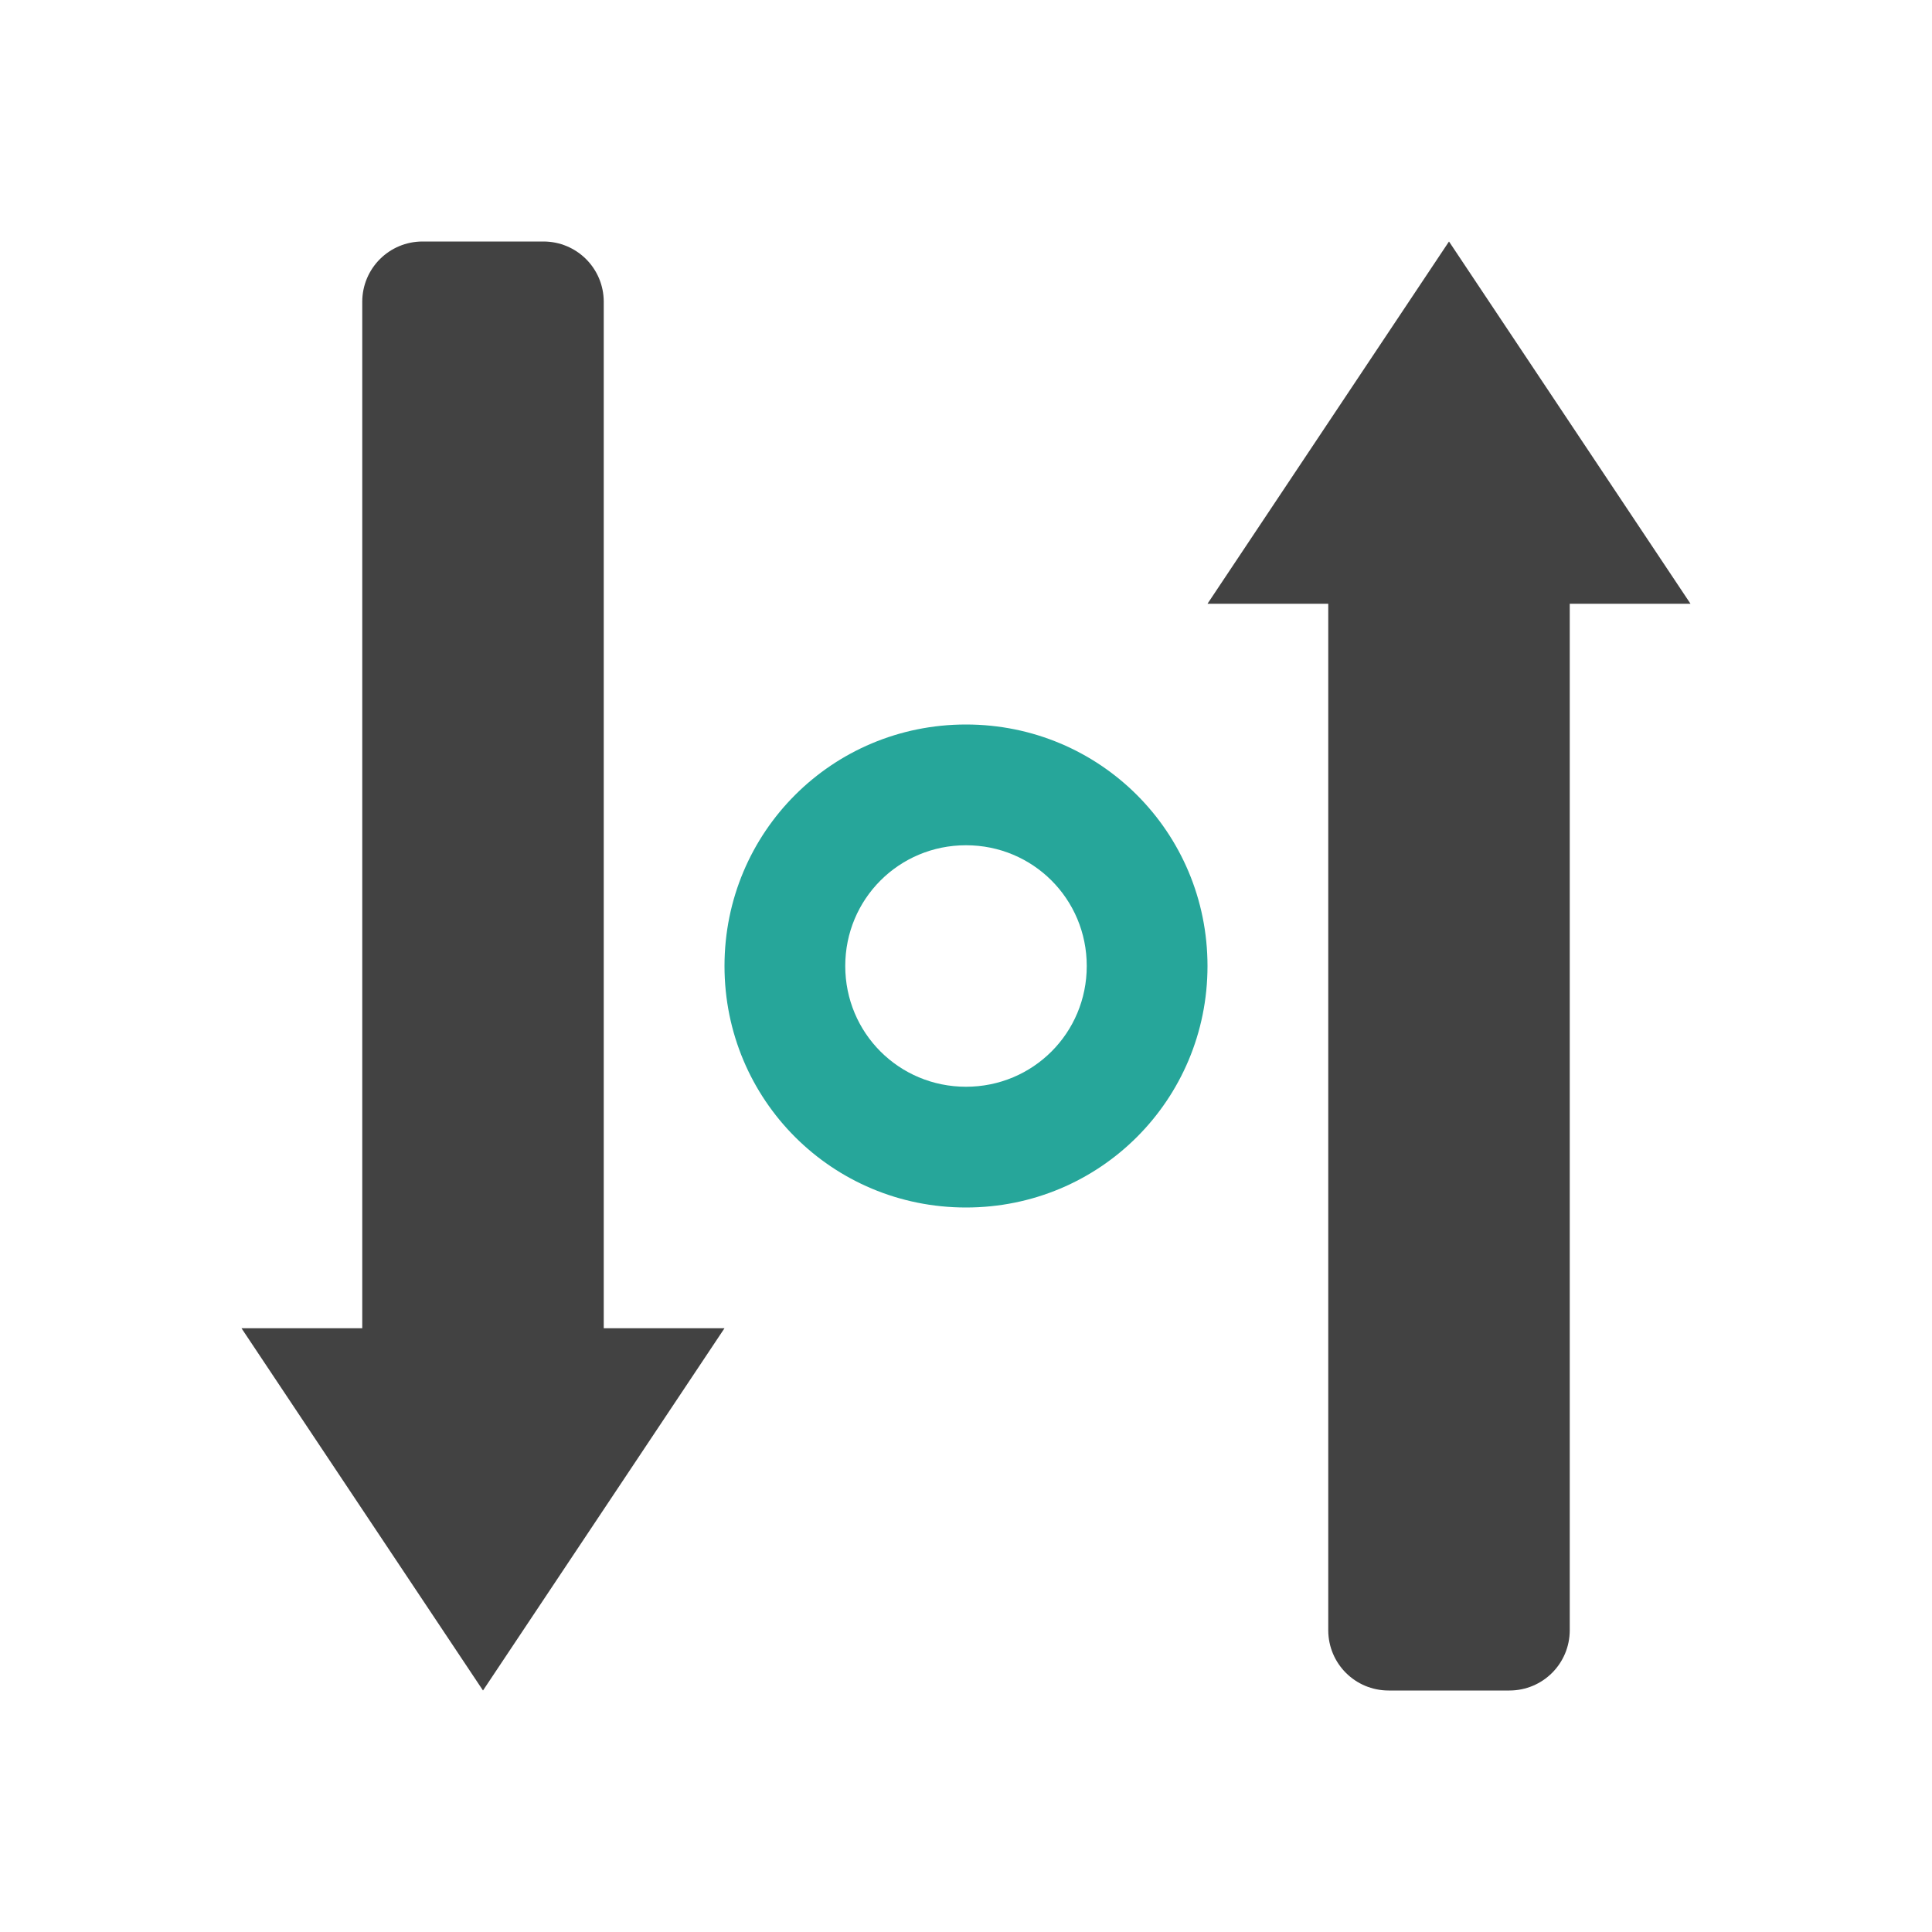
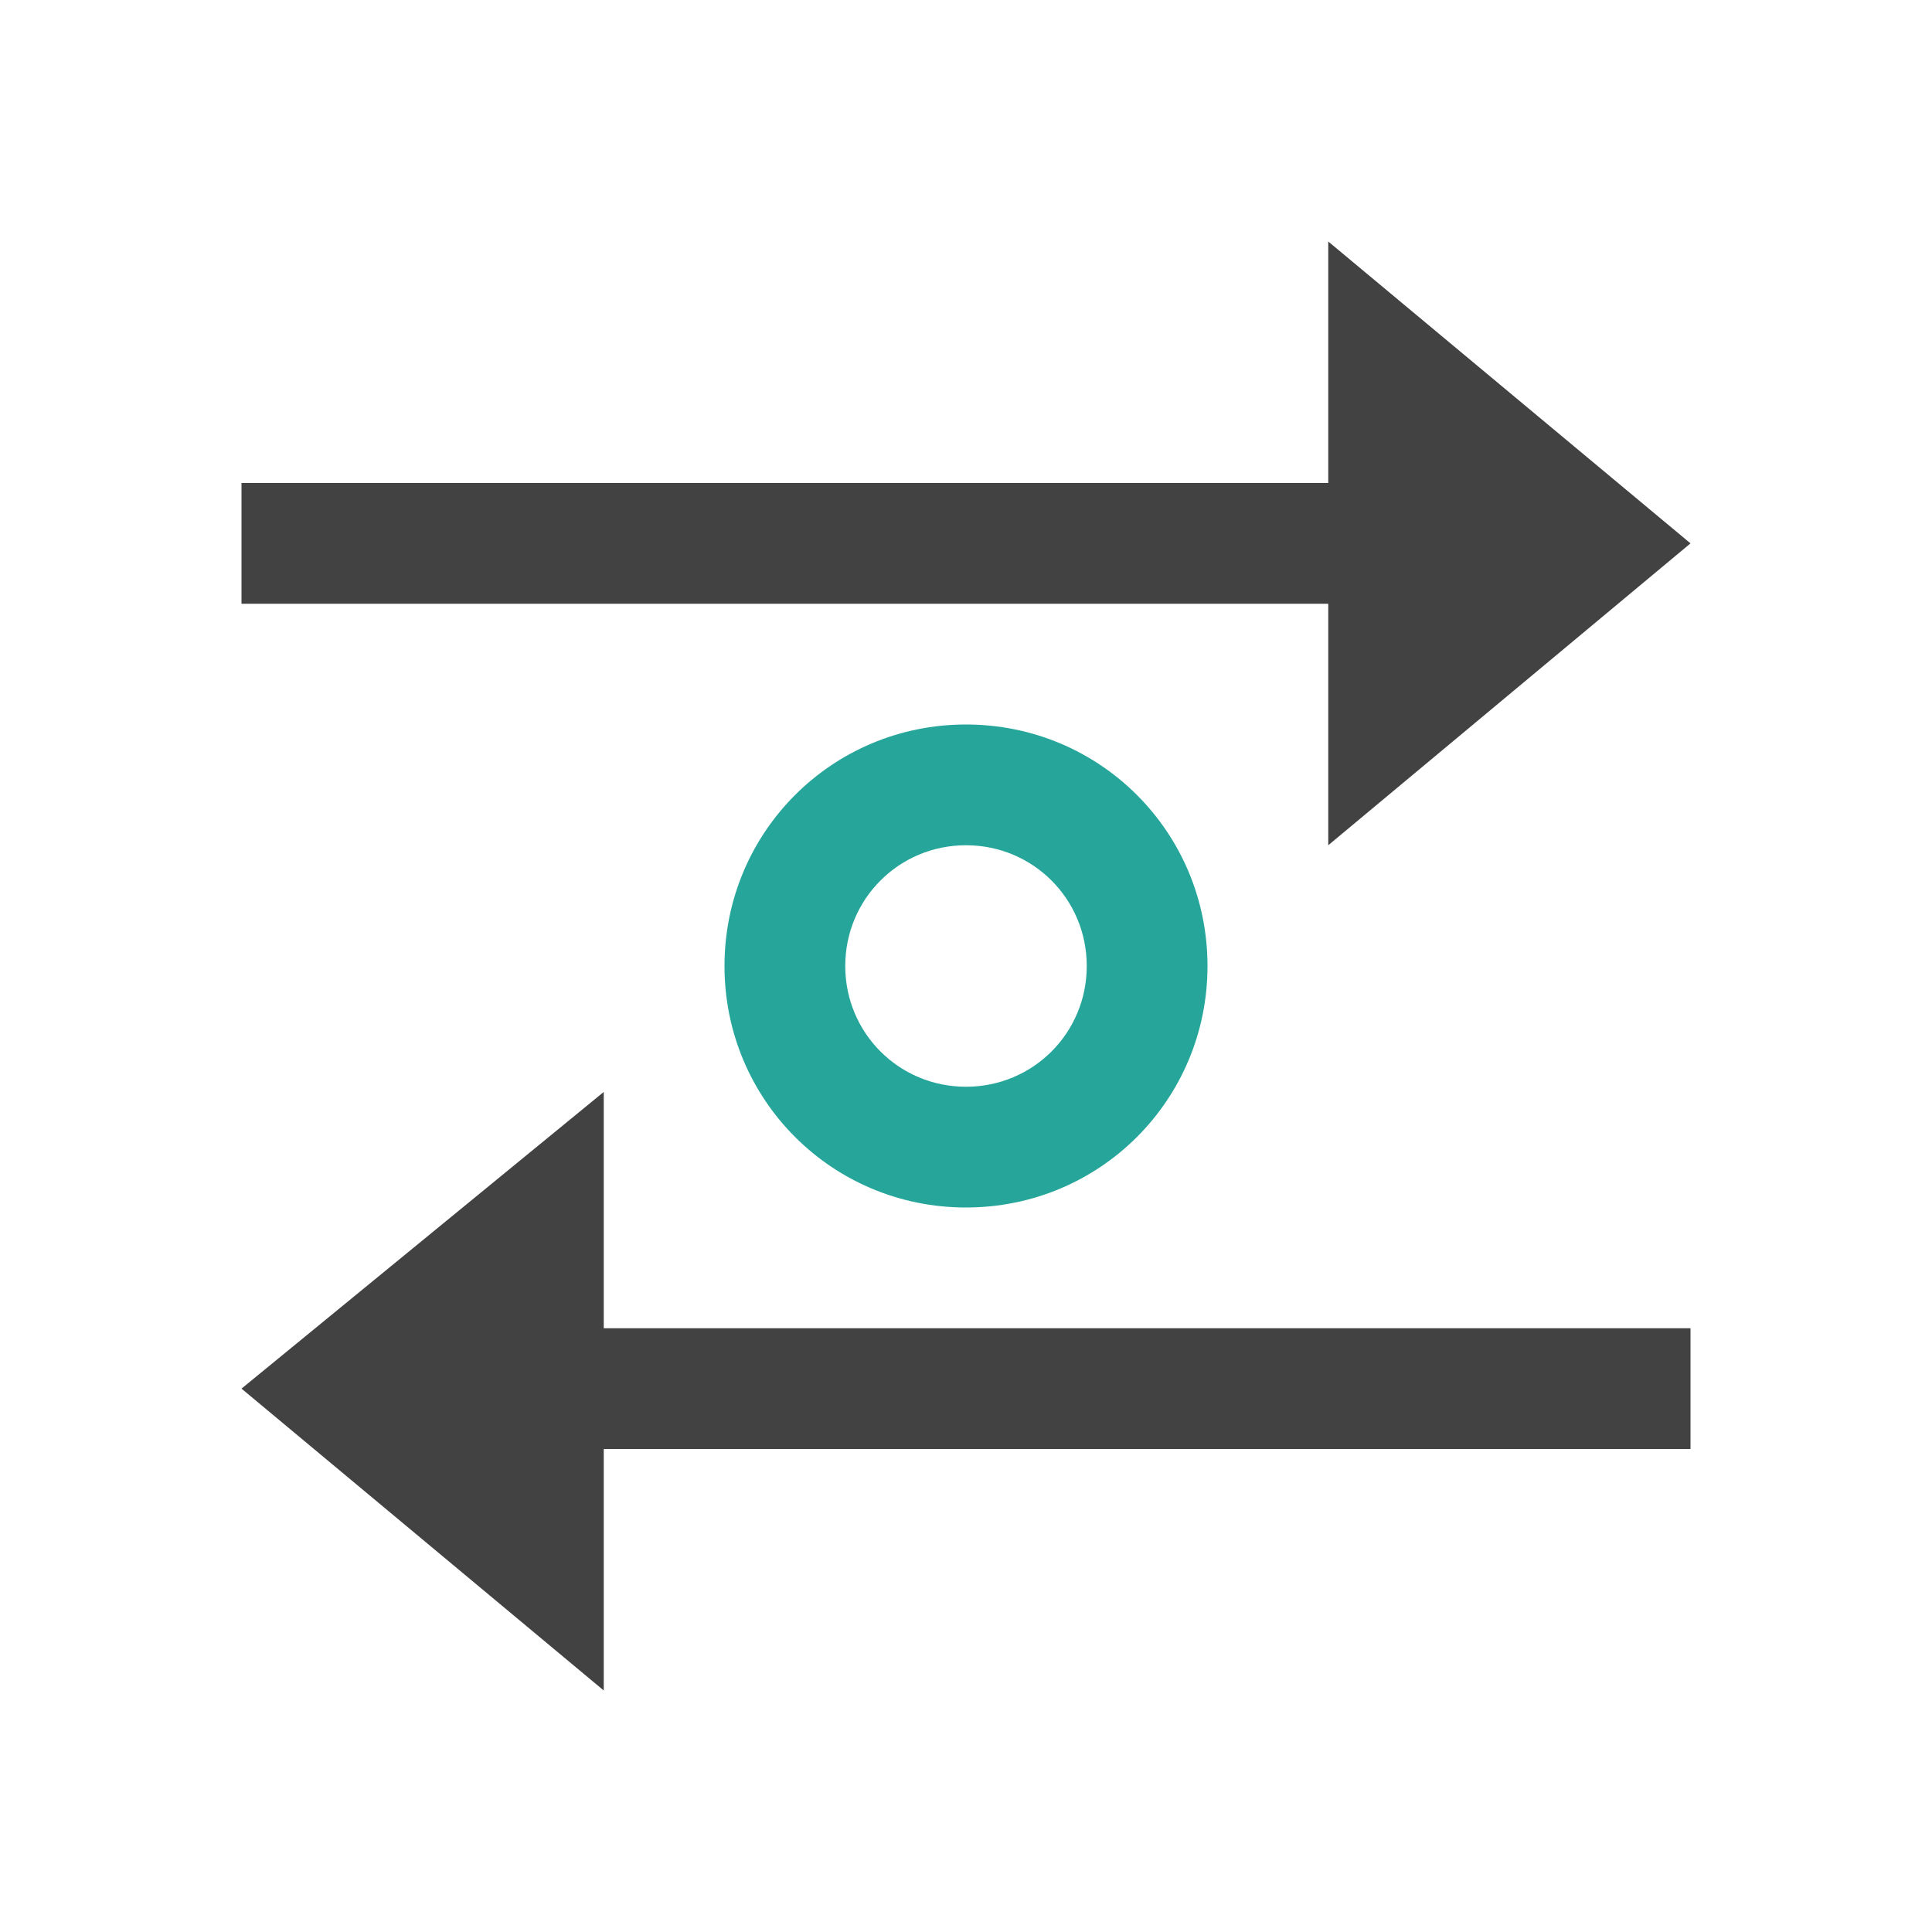
<svg xmlns="http://www.w3.org/2000/svg" width="16px" height="16px" viewBox="0 0 16 16" version="1.1">
  <g id="surface1">
    <defs>
      <style id="current-color-scheme" type="text/css">
   .ColorScheme-Text { color:#424242; } .ColorScheme-Highlight { color:#eeeeee; }
  </style>
    </defs>
-     <path style="fill:currentColor" class="ColorScheme-Text" d="M 3.5 2 C 3.223 2 3 2.223 3 2.5 L 3 11 L 2 11 L 4 14 L 6 11 L 5 11 L 5 2.5 C 5 2.223 4.777 2 4.5 2 Z M 12 2 L 10 5 L 11 5 L 11 13.5 C 11 13.777 11.223 14 11.5 14 L 12.5 14 C 12.777 14 13 13.777 13 13.5 L 13 5 L 14 5 Z M 12 2 " />
+     <path style="fill:currentColor" class="ColorScheme-Text" d="M 11 2 L 11 4 L 2 4 L 2 5 L 11 5 L 11 7 L 14 4.5 Z M 11 2 " />
+     <defs>
+       <style id="current-color-scheme" type="text/css">
+    .ColorScheme-Text { color:#424242; } .ColorScheme-Highlight { color:#eeeeee; }
+   </style>
+     </defs>
+     <path style="fill:currentColor" class="ColorScheme-Text" d="M 5 9.043 L 2 11.5 L 5 14 L 5 12 L 14 12 L 14 11 L 5 11 Z M 5 9.043 " />
    <path style=" stroke:none;fill-rule:nonzero;fill:rgb(14.902%,65.098%,60.392%);fill-opacity:1;" d="M 8 6 C 6.891 6 6 6.891 6 8 C 6 9.109 6.891 10 8 10 C 9.109 10 10 9.109 10 8 C 10 6.891 9.109 6 8 6 Z M 8 7 C 8.555 7 9 7.445 9 8 C 9 8.555 8.555 9 8 9 C 7.445 9 7 8.555 7 8 C 7 7.445 7.445 7 8 7 Z M 8 7 " />
  </g>
</svg>
